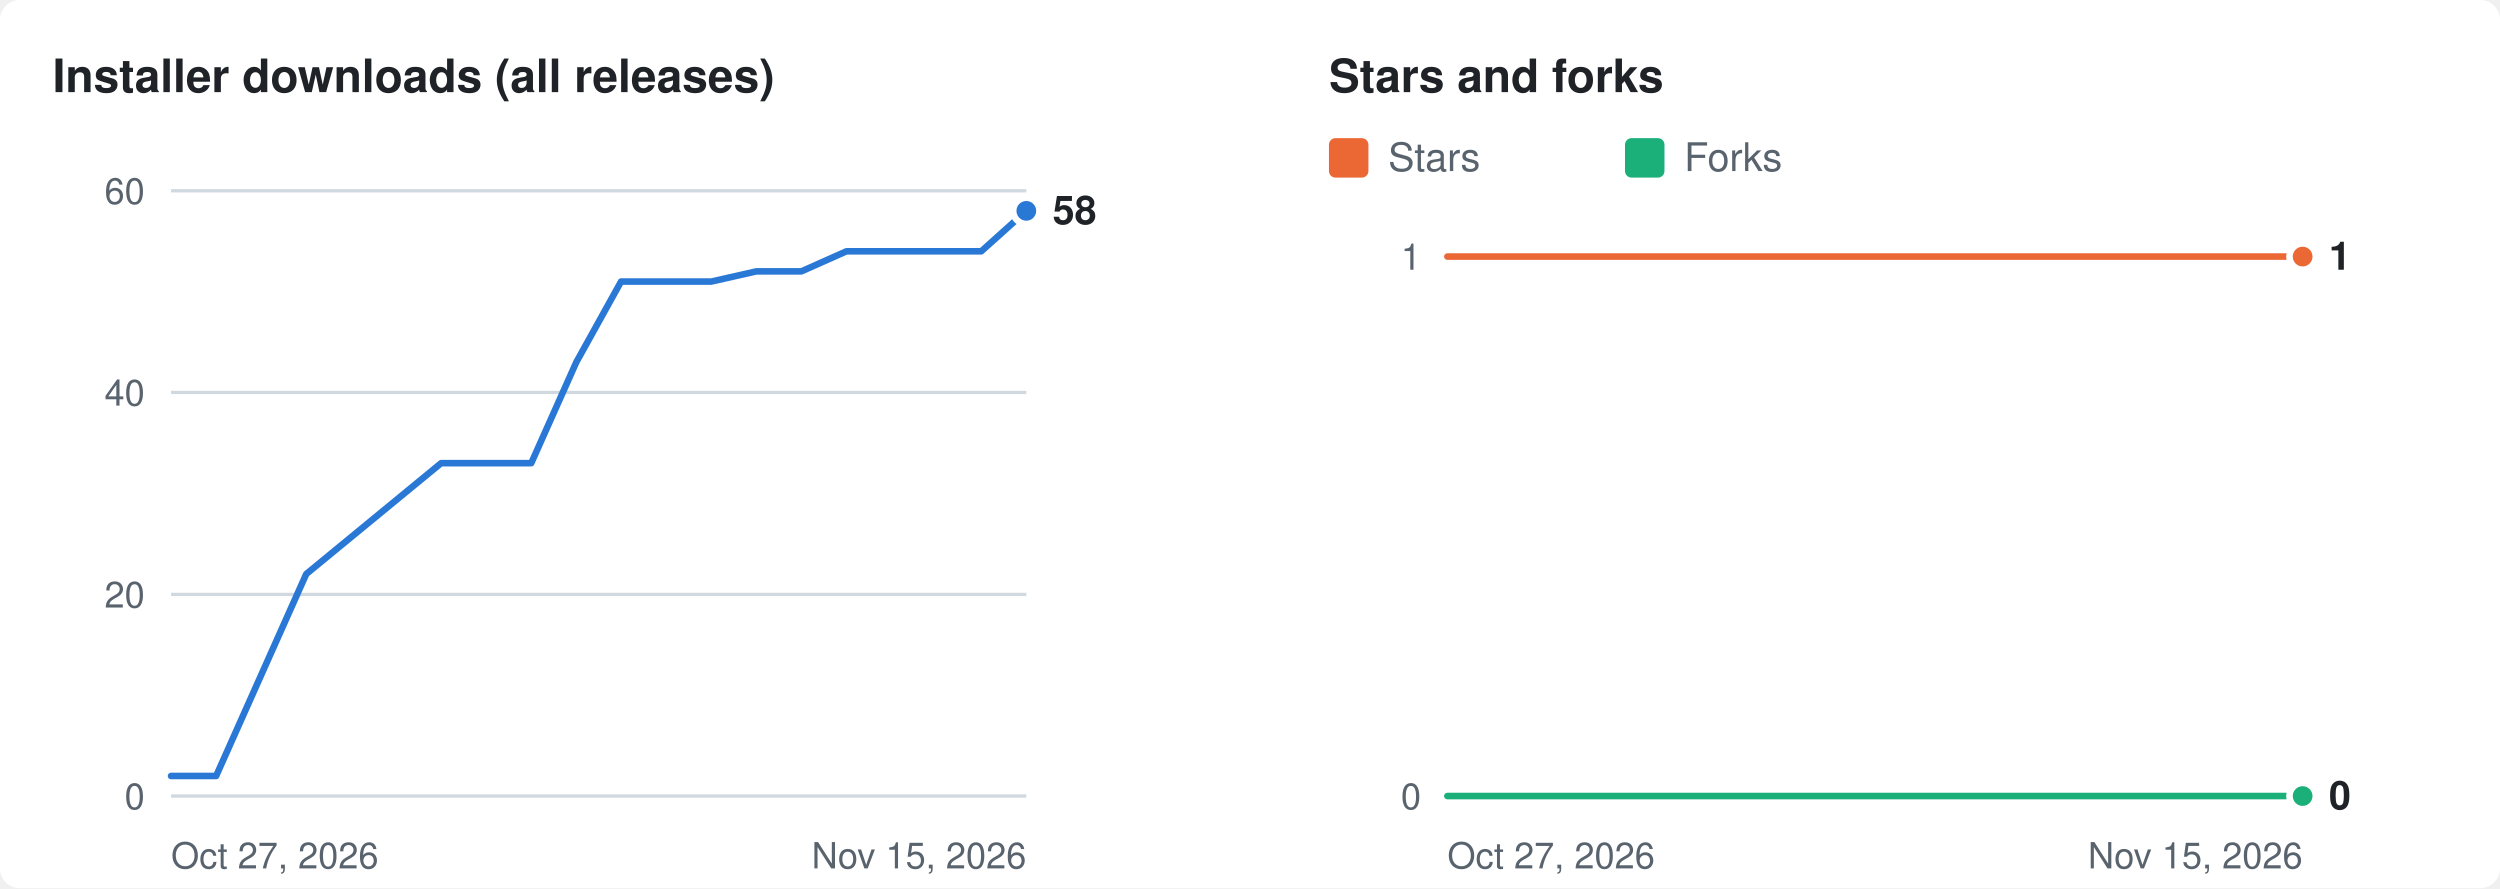
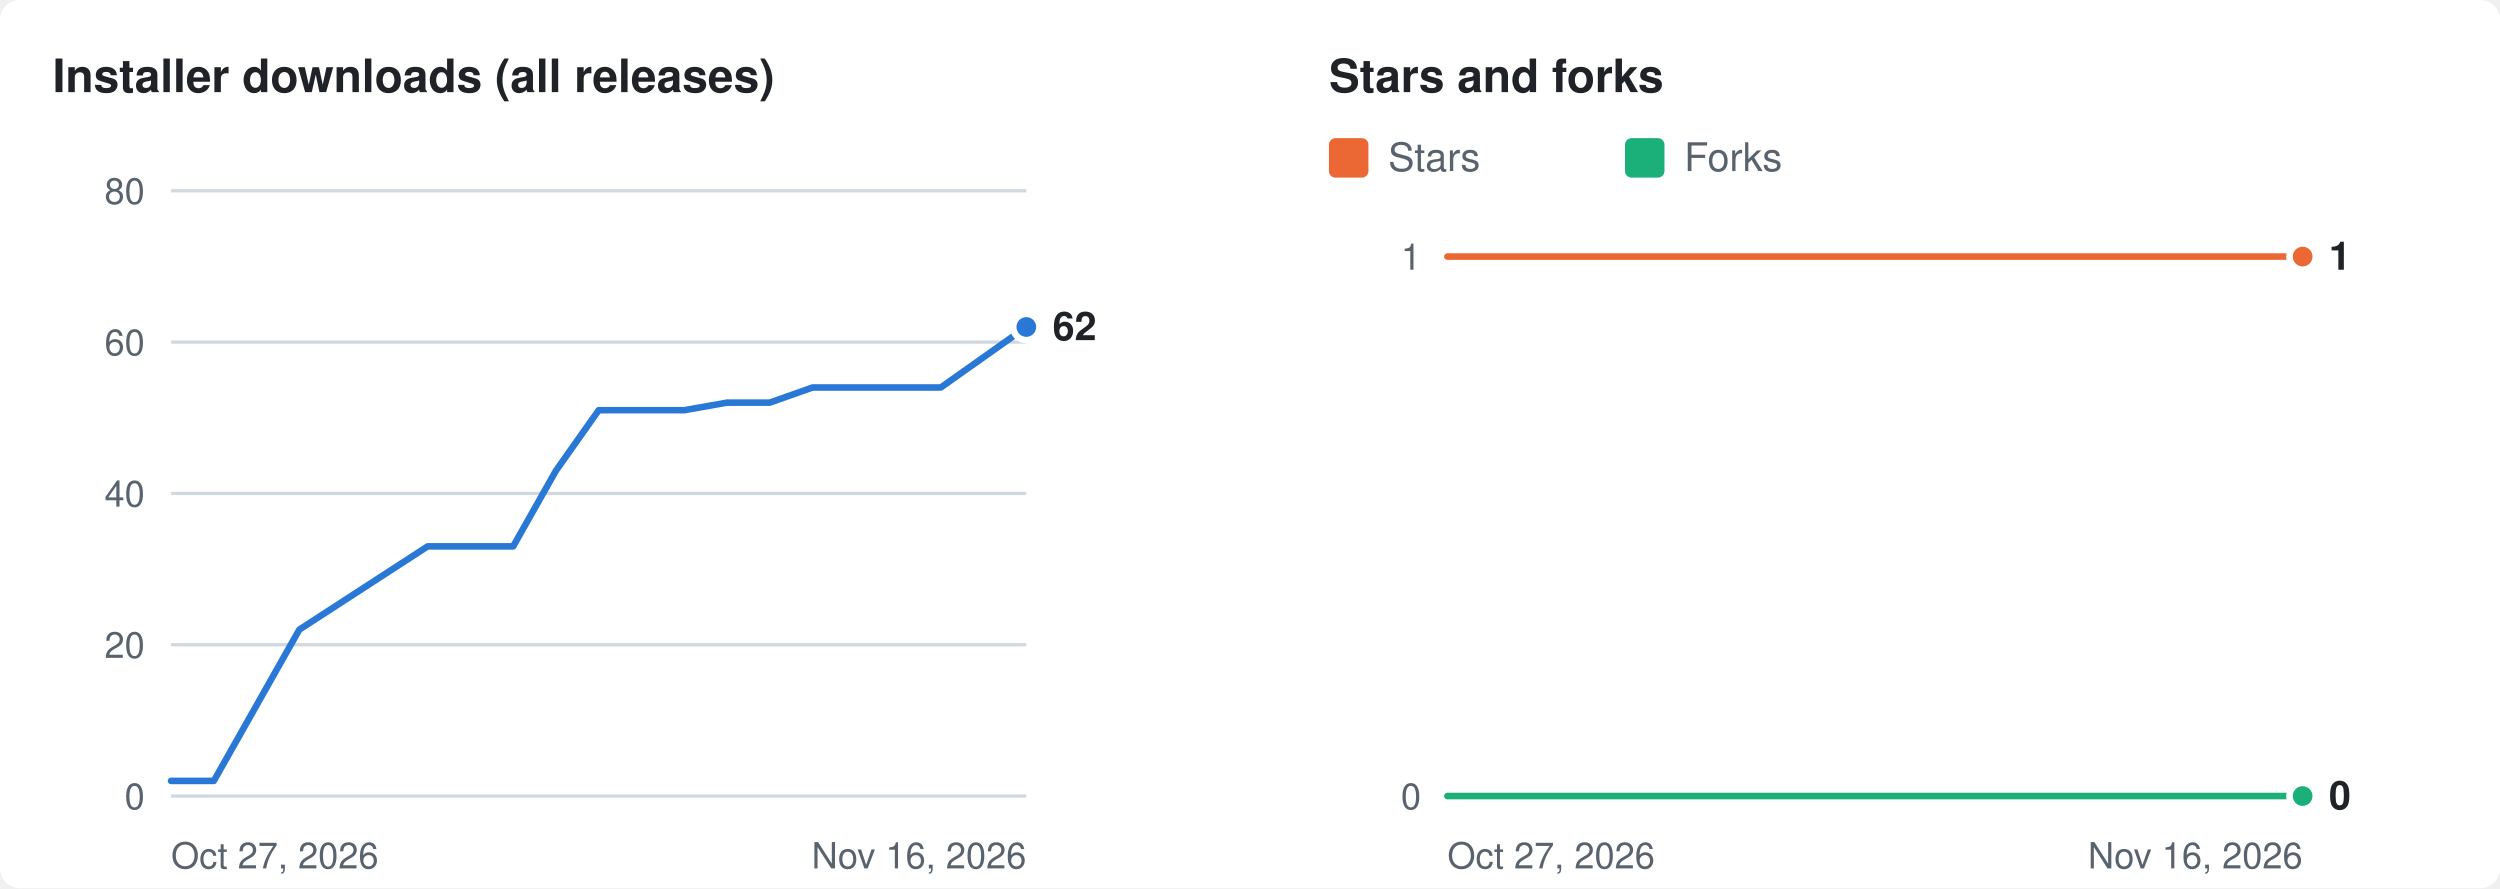
<svg xmlns="http://www.w3.org/2000/svg" width="760" height="270" viewBox="0 0 760 270" role="img" aria-labelledby="t d">
  <rect width="760" height="270" rx="6" fill="#ffffff" />
  <g transform="translate(16 8)">
    <text x="0" y="20" fill="#1f2328" font-size="14" font-weight="600" font-family="-apple-system,BlinkMacSystemFont,'Segoe UI',Helvetica,Arial,sans-serif">Installer downloads (all releases)</text>
    <line x1="36" x2="296" y1="234.0" y2="234.0" stroke="#d1d9e0" stroke-width="1" />
    <text x="28" y="234.0" dy="4" text-anchor="end" fill="#59636e" font-size="11" font-family="-apple-system,BlinkMacSystemFont,'Segoe UI',Helvetica,Arial,sans-serif">0</text>
-     <line x1="36" x2="296" y1="172.7" y2="172.7" stroke="#d1d9e0" stroke-width="1" />
-     <text x="28" y="172.7" dy="4" text-anchor="end" fill="#59636e" font-size="11" font-family="-apple-system,BlinkMacSystemFont,'Segoe UI',Helvetica,Arial,sans-serif">20</text>
-     <line x1="36" x2="296" y1="111.3" y2="111.3" stroke="#d1d9e0" stroke-width="1" />
-     <text x="28" y="111.3" dy="4" text-anchor="end" fill="#59636e" font-size="11" font-family="-apple-system,BlinkMacSystemFont,'Segoe UI',Helvetica,Arial,sans-serif">40</text>
+     <line x1="36" x2="296" y1="188.0" y2="188.0" stroke="#d1d9e0" stroke-width="1" />
+     <text x="28" y="188.0" dy="4" text-anchor="end" fill="#59636e" font-size="11" font-family="-apple-system,BlinkMacSystemFont,'Segoe UI',Helvetica,Arial,sans-serif">20</text>
+     <line x1="36" x2="296" y1="142.0" y2="142.0" stroke="#d1d9e0" stroke-width="1" />
+     <text x="28" y="142.0" dy="4" text-anchor="end" fill="#59636e" font-size="11" font-family="-apple-system,BlinkMacSystemFont,'Segoe UI',Helvetica,Arial,sans-serif">40</text>
+     <line x1="36" x2="296" y1="96.0" y2="96.0" stroke="#d1d9e0" stroke-width="1" />
+     <text x="28" y="96.0" dy="4" text-anchor="end" fill="#59636e" font-size="11" font-family="-apple-system,BlinkMacSystemFont,'Segoe UI',Helvetica,Arial,sans-serif">60</text>
    <line x1="36" x2="296" y1="50.0" y2="50.0" stroke="#d1d9e0" stroke-width="1" />
-     <text x="28" y="50.0" dy="4" text-anchor="end" fill="#59636e" font-size="11" font-family="-apple-system,BlinkMacSystemFont,'Segoe UI',Helvetica,Arial,sans-serif">60</text>
+     <text x="28" y="50.0" dy="4" text-anchor="end" fill="#59636e" font-size="11" font-family="-apple-system,BlinkMacSystemFont,'Segoe UI',Helvetica,Arial,sans-serif">80</text>
    <text x="36" y="256" fill="#59636e" font-size="11" font-family="-apple-system,BlinkMacSystemFont,'Segoe UI',Helvetica,Arial,sans-serif">Oct 27, 2026</text>
-     <text x="296" y="256" text-anchor="end" fill="#59636e" font-size="11" font-family="-apple-system,BlinkMacSystemFont,'Segoe UI',Helvetica,Arial,sans-serif">Nov 15, 2026</text>
-     <polyline fill="none" stroke="#2a78d6" stroke-width="2" stroke-linejoin="round" stroke-linecap="round" points="36.0,227.9 49.7,227.9 77.1,166.5 118.1,132.8 131.8,132.8 145.5,132.8 159.2,102.1 172.8,77.6 186.5,77.6 200.2,77.6 213.9,74.5 227.6,74.5 241.3,68.4 254.9,68.4 268.6,68.4 282.3,68.4 296.0,56.1" />
-     <circle cx="296.0" cy="56.1" r="4" fill="#2a78d6" stroke="#ffffff" stroke-width="2" />
-     <text x="304.0" y="56.1" dy="4" fill="#1f2328" font-size="12" font-weight="600" font-family="-apple-system,BlinkMacSystemFont,'Segoe UI',Helvetica,Arial,sans-serif">58</text>
+     <text x="296" y="256" text-anchor="end" fill="#59636e" font-size="11" font-family="-apple-system,BlinkMacSystemFont,'Segoe UI',Helvetica,Arial,sans-serif">Nov 16, 2026</text>
+     <polyline fill="none" stroke="#2a78d6" stroke-width="2" stroke-linejoin="round" stroke-linecap="round" points="36.0,229.4 49.0,229.4 75.0,183.4 114.0,158.1 127.0,158.1 140.0,158.1 153.0,135.1 166.0,116.7 179.0,116.7 192.0,116.7 205.0,114.4 218.0,114.4 231.0,109.8 244.0,109.8 257.0,109.8 270.0,109.8 283.0,100.6 296.0,91.4" />
+     <circle cx="296.0" cy="91.4" r="4" fill="#2a78d6" stroke="#ffffff" stroke-width="2" />
+     <text x="304.0" y="91.4" dy="4" fill="#1f2328" font-size="12" font-weight="600" font-family="-apple-system,BlinkMacSystemFont,'Segoe UI',Helvetica,Arial,sans-serif">62</text>
    <text x="388" y="20" fill="#1f2328" font-size="14" font-weight="600" font-family="-apple-system,BlinkMacSystemFont,'Segoe UI',Helvetica,Arial,sans-serif">Stars and forks</text>
    <rect x="388" y="34" width="12" height="12" rx="2" fill="#eb6834" />
    <text x="406" y="44" fill="#59636e" font-size="12" font-family="-apple-system,BlinkMacSystemFont,'Segoe UI',Helvetica,Arial,sans-serif">Stars</text>
    <rect x="478" y="34" width="12" height="12" rx="2" fill="#1baf7a" />
    <text x="496" y="44" fill="#59636e" font-size="12" font-family="-apple-system,BlinkMacSystemFont,'Segoe UI',Helvetica,Arial,sans-serif">Forks</text>
    <line x1="424" x2="684" y1="234.0" y2="234.0" stroke="#d1d9e0" stroke-width="1" />
    <text x="416" y="234.0" dy="4" text-anchor="end" fill="#59636e" font-size="11" font-family="-apple-system,BlinkMacSystemFont,'Segoe UI',Helvetica,Arial,sans-serif">0</text>
    <line x1="424" x2="684" y1="70.0" y2="70.0" stroke="#d1d9e0" stroke-width="1" />
    <text x="416" y="70.0" dy="4" text-anchor="end" fill="#59636e" font-size="11" font-family="-apple-system,BlinkMacSystemFont,'Segoe UI',Helvetica,Arial,sans-serif">1</text>
    <text x="424" y="256" fill="#59636e" font-size="11" font-family="-apple-system,BlinkMacSystemFont,'Segoe UI',Helvetica,Arial,sans-serif">Oct 27, 2026</text>
-     <text x="684" y="256" text-anchor="end" fill="#59636e" font-size="11" font-family="-apple-system,BlinkMacSystemFont,'Segoe UI',Helvetica,Arial,sans-serif">Nov 15, 2026</text>
-     <polyline fill="none" stroke="#eb6834" stroke-width="2" stroke-linejoin="round" stroke-linecap="round" points="424.0,70.0 437.7,70.0 465.1,70.0 506.1,70.0 519.8,70.0 533.5,70.0 547.2,70.0 560.8,70.0 574.5,70.0 588.2,70.0 601.9,70.0 615.6,70.0 629.3,70.0 642.9,70.0 656.6,70.0 670.3,70.0 684.0,70.0" />
+     <text x="684" y="256" text-anchor="end" fill="#59636e" font-size="11" font-family="-apple-system,BlinkMacSystemFont,'Segoe UI',Helvetica,Arial,sans-serif">Nov 16, 2026</text>
+     <polyline fill="none" stroke="#eb6834" stroke-width="2" stroke-linejoin="round" stroke-linecap="round" points="424.0,70.0 437.0,70.0 463.0,70.0 502.0,70.0 515.0,70.0 528.0,70.0 541.0,70.0 554.0,70.0 567.0,70.0 580.0,70.0 593.0,70.0 606.0,70.0 619.0,70.0 632.0,70.0 645.0,70.0 658.0,70.0 671.0,70.0 684.0,70.0" />
    <circle cx="684.0" cy="70.0" r="4" fill="#eb6834" stroke="#ffffff" stroke-width="2" />
-     <polyline fill="none" stroke="#1baf7a" stroke-width="2" stroke-linejoin="round" stroke-linecap="round" points="424.0,234.0 437.7,234.0 465.1,234.0 506.1,234.0 519.8,234.0 533.5,234.0 547.2,234.0 560.8,234.0 574.5,234.0 588.2,234.0 601.9,234.0 615.6,234.0 629.3,234.0 642.9,234.0 656.6,234.0 670.3,234.0 684.0,234.0" />
+     <polyline fill="none" stroke="#1baf7a" stroke-width="2" stroke-linejoin="round" stroke-linecap="round" points="424.0,234.0 437.0,234.0 463.0,234.0 502.0,234.0 515.0,234.0 528.0,234.0 541.0,234.0 554.0,234.0 567.0,234.0 580.0,234.0 593.0,234.0 606.0,234.0 619.0,234.0 632.0,234.0 645.0,234.0 658.0,234.0 671.0,234.0 684.0,234.0" />
    <circle cx="684.0" cy="234.0" r="4" fill="#1baf7a" stroke="#ffffff" stroke-width="2" />
    <text x="692.0" y="70.0" dy="4" fill="#1f2328" font-size="12" font-weight="600" font-family="-apple-system,BlinkMacSystemFont,'Segoe UI',Helvetica,Arial,sans-serif">1</text>
    <text x="692.0" y="234.0" dy="4" fill="#1f2328" font-size="12" font-weight="600" font-family="-apple-system,BlinkMacSystemFont,'Segoe UI',Helvetica,Arial,sans-serif">0</text>
  </g>
</svg>
